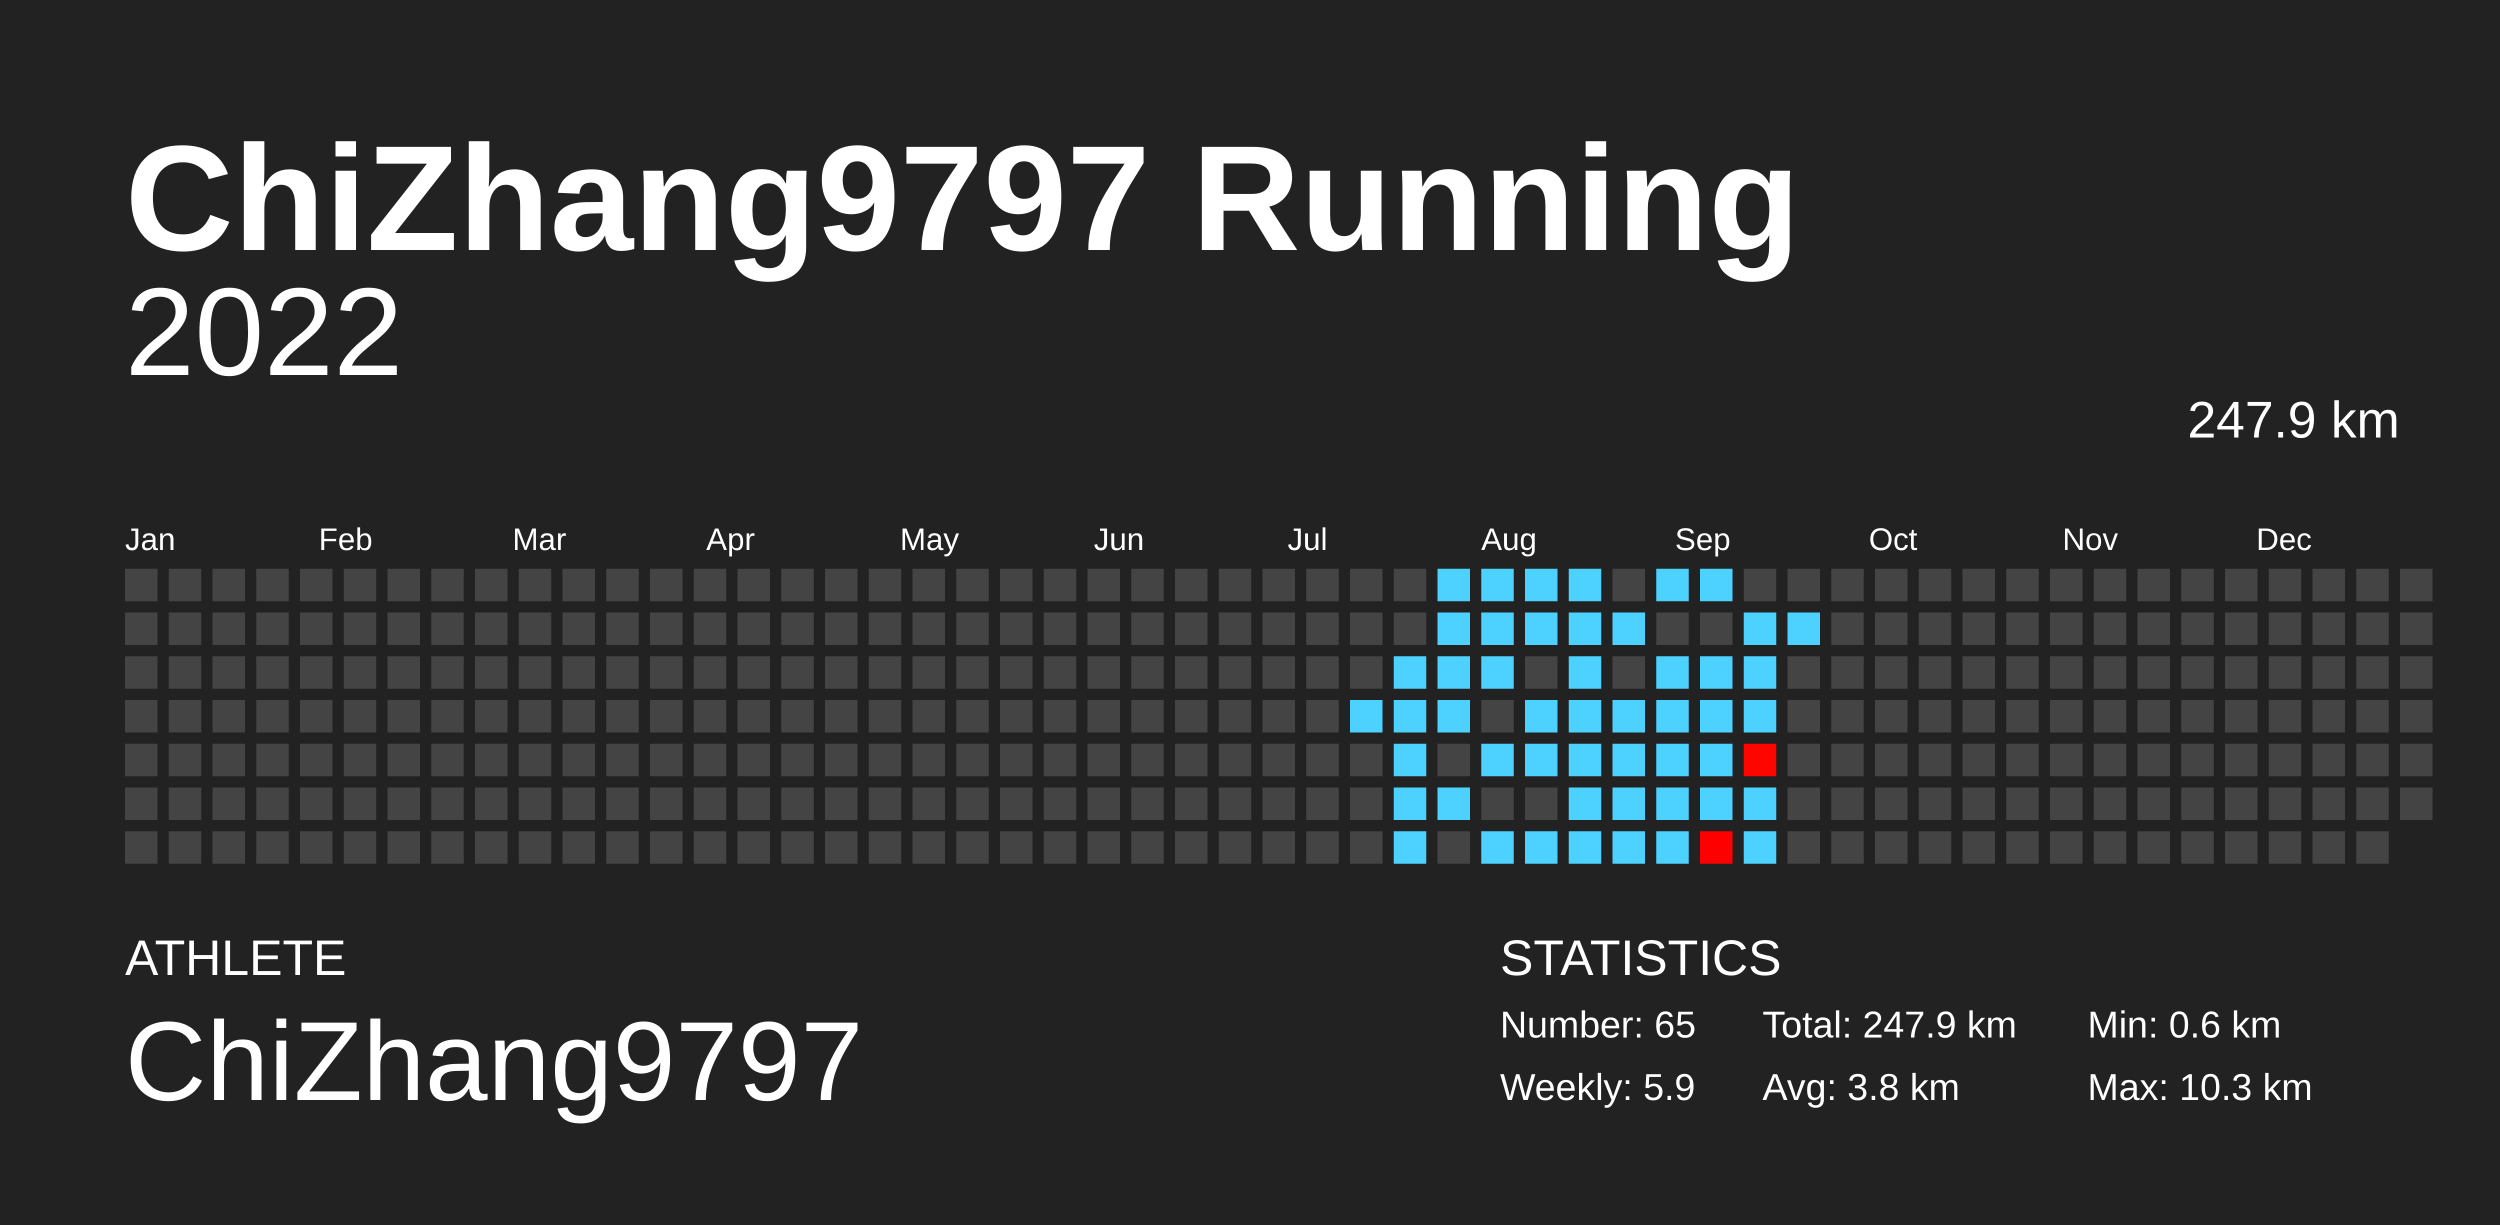
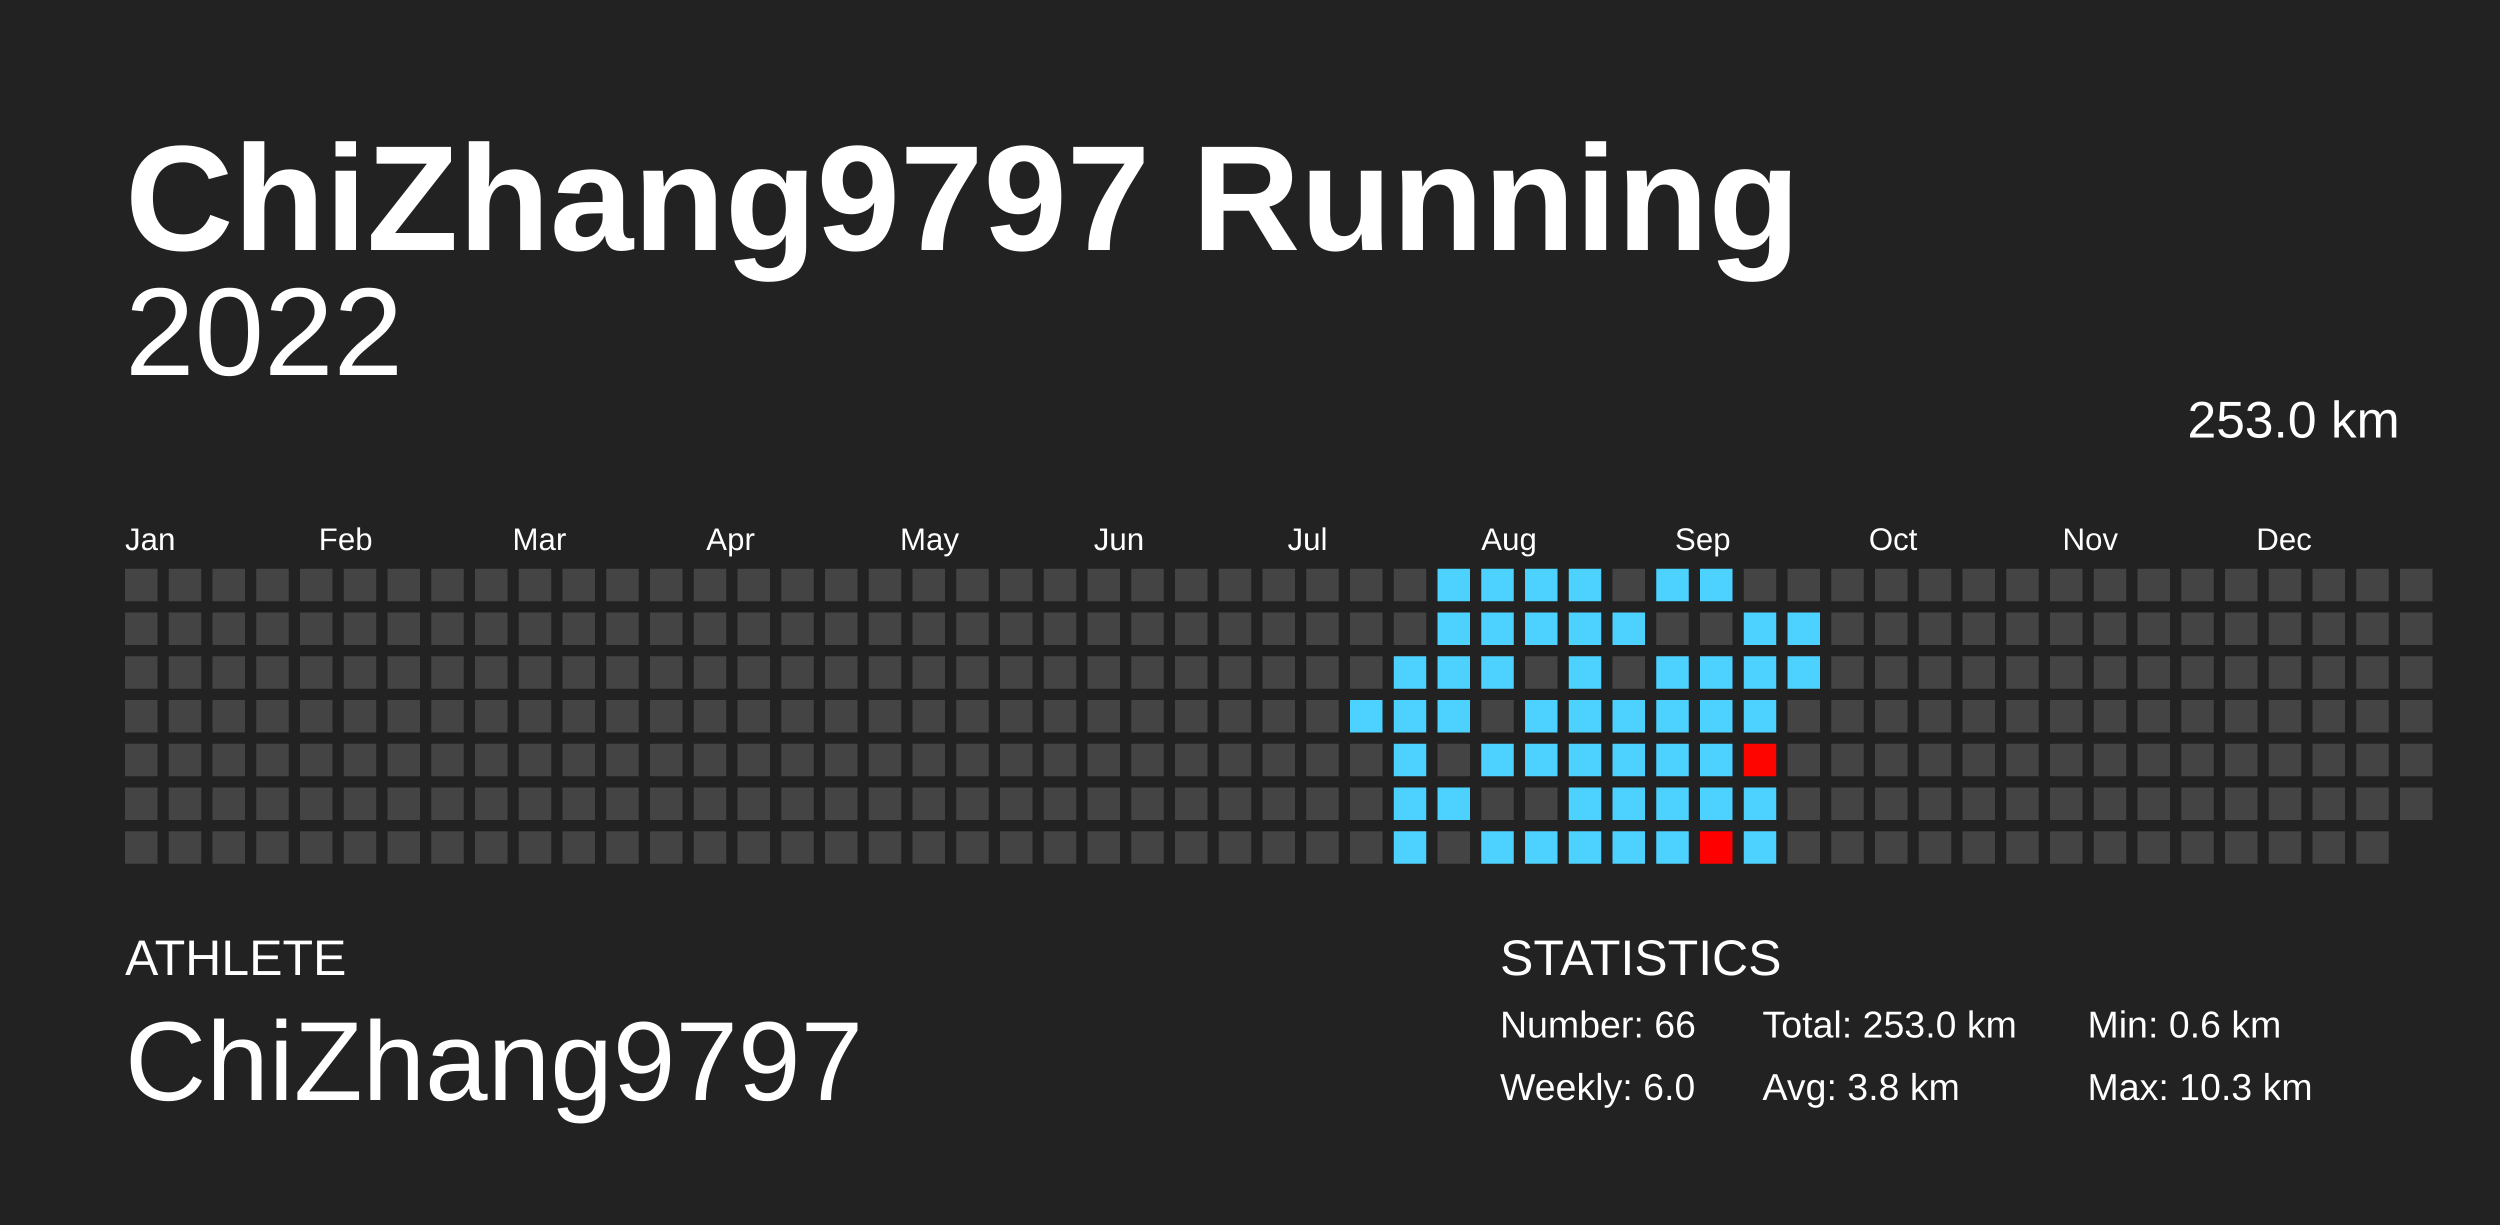
<svg xmlns="http://www.w3.org/2000/svg" baseProfile="full" height="98mm" version="1.1" viewBox="0,0,200,98" width="200mm">
  <defs />
  <rect fill="#222222" height="98" width="200" x="0" y="0" />
  <text fill="#FFFFFF" style="font-size:12px; font-family:Arial; font-weight:bold;" x="10" y="20">ChiZhang9797 Running</text>
  <text fill="#FFFFFF" style="font-size:4px; font-family:Arial" x="10" y="78">ATHLETE</text>
  <text fill="#FFFFFF" style="font-size:9px; font-family:Arial" x="10" y="88">ChiZhang9797</text>
  <text fill="#FFFFFF" style="font-size:4px; font-family:Arial" x="120" y="78">STATISTICS</text>
-   <text fill="#FFFFFF" style="font-size:3px; font-family:Arial" x="120" y="83">Number: 65</text>
-   <text fill="#FFFFFF" style="font-size:3px; font-family:Arial" x="120" y="88">Weekly: 5.9</text>
-   <text fill="#FFFFFF" style="font-size:3px; font-family:Arial" x="141" y="83">Total: 247.9 km</text>
+   <text fill="#FFFFFF" style="font-size:3px; font-family:Arial" x="120" y="83">Number: 66</text>
+   <text fill="#FFFFFF" style="font-size:3px; font-family:Arial" x="120" y="88">Weekly: 6.0</text>
+   <text fill="#FFFFFF" style="font-size:3px; font-family:Arial" x="141" y="83">Total: 253.0 km</text>
  <text fill="#FFFFFF" style="font-size:3px; font-family:Arial" x="141" y="88">Avg: 3.8 km</text>
  <text fill="#FFFFFF" style="font-size:3px; font-family:Arial" x="167" y="83">Min: 0.6 km</text>
  <text fill="#FFFFFF" style="font-size:3px; font-family:Arial" x="167" y="88">Max: 10.3 km</text>
  <text alignment-baseline="hanging" fill="#FFFFFF" style="font-size:10.0px; font-family:Arial;" x="10" y="30">2022</text>
-   <text alignment-baseline="hanging" fill="#FFFFFF" style="font-size:4.125px; font-family:Arial;" x="175" y="35">247.9 km</text>
+   <text alignment-baseline="hanging" fill="#FFFFFF" style="font-size:4.125px; font-family:Arial;" x="175" y="35">253.0 km</text>
  <text fill="#FFFFFF" style="font-size:2.5px; font-family:Arial" x="10.0" y="44">Jan</text>
  <text fill="#FFFFFF" style="font-size:2.5px; font-family:Arial" x="25.5" y="44">Feb</text>
  <text fill="#FFFFFF" style="font-size:2.5px; font-family:Arial" x="41.0" y="44">Mar</text>
  <text fill="#FFFFFF" style="font-size:2.5px; font-family:Arial" x="56.5" y="44">Apr</text>
  <text fill="#FFFFFF" style="font-size:2.5px; font-family:Arial" x="72.0" y="44">May</text>
  <text fill="#FFFFFF" style="font-size:2.5px; font-family:Arial" x="87.5" y="44">Jun</text>
  <text fill="#FFFFFF" style="font-size:2.5px; font-family:Arial" x="103.0" y="44">Jul</text>
  <text fill="#FFFFFF" style="font-size:2.5px; font-family:Arial" x="118.5" y="44">Aug</text>
  <text fill="#FFFFFF" style="font-size:2.5px; font-family:Arial" x="134.0" y="44">Sep</text>
  <text fill="#FFFFFF" style="font-size:2.5px; font-family:Arial" x="149.5" y="44">Oct</text>
  <text fill="#FFFFFF" style="font-size:2.5px; font-family:Arial" x="165.0" y="44">Nov</text>
  <text fill="#FFFFFF" style="font-size:2.5px; font-family:Arial" x="180.5" y="44">Dec</text>
  <rect fill="#444444" height="2.6" width="2.6" x="10.0" y="45.5" />
  <rect fill="#444444" height="2.6" width="2.6" x="10.0" y="49.0" />
  <rect fill="#444444" height="2.6" width="2.6" x="10.0" y="52.5" />
  <rect fill="#444444" height="2.6" width="2.6" x="10.0" y="56.0" />
  <rect fill="#444444" height="2.6" width="2.6" x="10.0" y="59.5" />
  <rect fill="#444444" height="2.6" width="2.6" x="10.0" y="63.0" />
  <rect fill="#444444" height="2.6" width="2.6" x="10.0" y="66.5" />
  <rect fill="#444444" height="2.6" width="2.6" x="13.5" y="45.5" />
  <rect fill="#444444" height="2.6" width="2.6" x="13.5" y="49.0" />
  <rect fill="#444444" height="2.6" width="2.6" x="13.5" y="52.5" />
  <rect fill="#444444" height="2.6" width="2.6" x="13.5" y="56.0" />
  <rect fill="#444444" height="2.6" width="2.6" x="13.5" y="59.5" />
  <rect fill="#444444" height="2.6" width="2.6" x="13.5" y="63.0" />
  <rect fill="#444444" height="2.6" width="2.6" x="13.5" y="66.5" />
  <rect fill="#444444" height="2.6" width="2.6" x="17.0" y="45.5" />
  <rect fill="#444444" height="2.6" width="2.6" x="17.0" y="49.0" />
  <rect fill="#444444" height="2.6" width="2.6" x="17.0" y="52.5" />
  <rect fill="#444444" height="2.6" width="2.6" x="17.0" y="56.0" />
  <rect fill="#444444" height="2.6" width="2.6" x="17.0" y="59.5" />
  <rect fill="#444444" height="2.6" width="2.6" x="17.0" y="63.0" />
  <rect fill="#444444" height="2.6" width="2.6" x="17.0" y="66.5" />
  <rect fill="#444444" height="2.6" width="2.6" x="20.5" y="45.5" />
  <rect fill="#444444" height="2.6" width="2.6" x="20.5" y="49.0" />
  <rect fill="#444444" height="2.6" width="2.6" x="20.5" y="52.5" />
  <rect fill="#444444" height="2.6" width="2.6" x="20.5" y="56.0" />
  <rect fill="#444444" height="2.6" width="2.6" x="20.5" y="59.5" />
  <rect fill="#444444" height="2.6" width="2.6" x="20.5" y="63.0" />
  <rect fill="#444444" height="2.6" width="2.6" x="20.5" y="66.5" />
  <rect fill="#444444" height="2.6" width="2.6" x="24.0" y="45.5" />
  <rect fill="#444444" height="2.6" width="2.6" x="24.0" y="49.0" />
  <rect fill="#444444" height="2.6" width="2.6" x="24.0" y="52.5" />
  <rect fill="#444444" height="2.6" width="2.6" x="24.0" y="56.0" />
  <rect fill="#444444" height="2.6" width="2.6" x="24.0" y="59.5" />
  <rect fill="#444444" height="2.6" width="2.6" x="24.0" y="63.0" />
  <rect fill="#444444" height="2.6" width="2.6" x="24.0" y="66.5" />
  <rect fill="#444444" height="2.6" width="2.6" x="27.5" y="45.5" />
  <rect fill="#444444" height="2.6" width="2.6" x="27.5" y="49.0" />
  <rect fill="#444444" height="2.6" width="2.6" x="27.5" y="52.5" />
  <rect fill="#444444" height="2.6" width="2.6" x="27.5" y="56.0" />
  <rect fill="#444444" height="2.6" width="2.6" x="27.5" y="59.5" />
  <rect fill="#444444" height="2.6" width="2.6" x="27.5" y="63.0" />
  <rect fill="#444444" height="2.6" width="2.6" x="27.5" y="66.5" />
  <rect fill="#444444" height="2.6" width="2.6" x="31.0" y="45.5" />
  <rect fill="#444444" height="2.6" width="2.6" x="31.0" y="49.0" />
  <rect fill="#444444" height="2.6" width="2.6" x="31.0" y="52.5" />
  <rect fill="#444444" height="2.6" width="2.6" x="31.0" y="56.0" />
  <rect fill="#444444" height="2.6" width="2.6" x="31.0" y="59.5" />
  <rect fill="#444444" height="2.6" width="2.6" x="31.0" y="63.0" />
  <rect fill="#444444" height="2.6" width="2.6" x="31.0" y="66.5" />
  <rect fill="#444444" height="2.6" width="2.6" x="34.5" y="45.5" />
  <rect fill="#444444" height="2.6" width="2.6" x="34.5" y="49.0" />
  <rect fill="#444444" height="2.6" width="2.6" x="34.5" y="52.5" />
  <rect fill="#444444" height="2.6" width="2.6" x="34.5" y="56.0" />
  <rect fill="#444444" height="2.6" width="2.6" x="34.5" y="59.5" />
  <rect fill="#444444" height="2.6" width="2.6" x="34.5" y="63.0" />
  <rect fill="#444444" height="2.6" width="2.6" x="34.5" y="66.5" />
  <rect fill="#444444" height="2.6" width="2.6" x="38.0" y="45.5" />
  <rect fill="#444444" height="2.6" width="2.6" x="38.0" y="49.0" />
  <rect fill="#444444" height="2.6" width="2.6" x="38.0" y="52.5" />
  <rect fill="#444444" height="2.6" width="2.6" x="38.0" y="56.0" />
  <rect fill="#444444" height="2.6" width="2.6" x="38.0" y="59.5" />
  <rect fill="#444444" height="2.6" width="2.6" x="38.0" y="63.0" />
  <rect fill="#444444" height="2.6" width="2.6" x="38.0" y="66.5" />
  <rect fill="#444444" height="2.6" width="2.6" x="41.5" y="45.5" />
  <rect fill="#444444" height="2.6" width="2.6" x="41.5" y="49.0" />
  <rect fill="#444444" height="2.6" width="2.6" x="41.5" y="52.5" />
  <rect fill="#444444" height="2.6" width="2.6" x="41.5" y="56.0" />
  <rect fill="#444444" height="2.6" width="2.6" x="41.5" y="59.5" />
  <rect fill="#444444" height="2.6" width="2.6" x="41.5" y="63.0" />
  <rect fill="#444444" height="2.6" width="2.6" x="41.5" y="66.5" />
  <rect fill="#444444" height="2.6" width="2.6" x="45.0" y="45.5" />
  <rect fill="#444444" height="2.6" width="2.6" x="45.0" y="49.0" />
  <rect fill="#444444" height="2.6" width="2.6" x="45.0" y="52.5" />
  <rect fill="#444444" height="2.6" width="2.6" x="45.0" y="56.0" />
  <rect fill="#444444" height="2.6" width="2.6" x="45.0" y="59.5" />
  <rect fill="#444444" height="2.6" width="2.6" x="45.0" y="63.0" />
  <rect fill="#444444" height="2.6" width="2.6" x="45.0" y="66.5" />
  <rect fill="#444444" height="2.6" width="2.6" x="48.5" y="45.5" />
  <rect fill="#444444" height="2.6" width="2.6" x="48.5" y="49.0" />
  <rect fill="#444444" height="2.6" width="2.6" x="48.5" y="52.5" />
  <rect fill="#444444" height="2.6" width="2.6" x="48.5" y="56.0" />
  <rect fill="#444444" height="2.6" width="2.6" x="48.5" y="59.5" />
  <rect fill="#444444" height="2.6" width="2.6" x="48.5" y="63.0" />
  <rect fill="#444444" height="2.6" width="2.6" x="48.5" y="66.5" />
  <rect fill="#444444" height="2.6" width="2.6" x="52.0" y="45.5" />
  <rect fill="#444444" height="2.6" width="2.6" x="52.0" y="49.0" />
  <rect fill="#444444" height="2.6" width="2.6" x="52.0" y="52.5" />
  <rect fill="#444444" height="2.6" width="2.6" x="52.0" y="56.0" />
  <rect fill="#444444" height="2.6" width="2.6" x="52.0" y="59.5" />
  <rect fill="#444444" height="2.6" width="2.6" x="52.0" y="63.0" />
  <rect fill="#444444" height="2.6" width="2.6" x="52.0" y="66.5" />
  <rect fill="#444444" height="2.6" width="2.6" x="55.5" y="45.5" />
  <rect fill="#444444" height="2.6" width="2.6" x="55.5" y="49.0" />
  <rect fill="#444444" height="2.6" width="2.6" x="55.5" y="52.5" />
  <rect fill="#444444" height="2.6" width="2.6" x="55.5" y="56.0" />
  <rect fill="#444444" height="2.6" width="2.6" x="55.5" y="59.5" />
  <rect fill="#444444" height="2.6" width="2.6" x="55.5" y="63.0" />
  <rect fill="#444444" height="2.6" width="2.6" x="55.5" y="66.5" />
  <rect fill="#444444" height="2.6" width="2.6" x="59.0" y="45.5" />
  <rect fill="#444444" height="2.6" width="2.6" x="59.0" y="49.0" />
  <rect fill="#444444" height="2.6" width="2.6" x="59.0" y="52.5" />
  <rect fill="#444444" height="2.6" width="2.6" x="59.0" y="56.0" />
  <rect fill="#444444" height="2.6" width="2.6" x="59.0" y="59.5" />
  <rect fill="#444444" height="2.6" width="2.6" x="59.0" y="63.0" />
  <rect fill="#444444" height="2.6" width="2.6" x="59.0" y="66.5" />
  <rect fill="#444444" height="2.6" width="2.6" x="62.5" y="45.5" />
  <rect fill="#444444" height="2.6" width="2.6" x="62.5" y="49.0" />
  <rect fill="#444444" height="2.6" width="2.6" x="62.5" y="52.5" />
  <rect fill="#444444" height="2.6" width="2.6" x="62.5" y="56.0" />
  <rect fill="#444444" height="2.6" width="2.6" x="62.5" y="59.5" />
  <rect fill="#444444" height="2.6" width="2.6" x="62.5" y="63.0" />
  <rect fill="#444444" height="2.6" width="2.6" x="62.5" y="66.5" />
  <rect fill="#444444" height="2.6" width="2.6" x="66.0" y="45.5" />
  <rect fill="#444444" height="2.6" width="2.6" x="66.0" y="49.0" />
  <rect fill="#444444" height="2.6" width="2.6" x="66.0" y="52.5" />
  <rect fill="#444444" height="2.6" width="2.6" x="66.0" y="56.0" />
  <rect fill="#444444" height="2.6" width="2.6" x="66.0" y="59.5" />
  <rect fill="#444444" height="2.6" width="2.6" x="66.0" y="63.0" />
  <rect fill="#444444" height="2.6" width="2.6" x="66.0" y="66.5" />
  <rect fill="#444444" height="2.6" width="2.6" x="69.5" y="45.5" />
  <rect fill="#444444" height="2.6" width="2.6" x="69.5" y="49.0" />
  <rect fill="#444444" height="2.6" width="2.6" x="69.5" y="52.5" />
  <rect fill="#444444" height="2.6" width="2.6" x="69.5" y="56.0" />
  <rect fill="#444444" height="2.6" width="2.6" x="69.5" y="59.5" />
  <rect fill="#444444" height="2.6" width="2.6" x="69.5" y="63.0" />
  <rect fill="#444444" height="2.6" width="2.6" x="69.5" y="66.5" />
  <rect fill="#444444" height="2.6" width="2.6" x="73.0" y="45.5" />
  <rect fill="#444444" height="2.6" width="2.6" x="73.0" y="49.0" />
  <rect fill="#444444" height="2.6" width="2.6" x="73.0" y="52.5" />
  <rect fill="#444444" height="2.6" width="2.6" x="73.0" y="56.0" />
  <rect fill="#444444" height="2.6" width="2.6" x="73.0" y="59.5" />
  <rect fill="#444444" height="2.6" width="2.6" x="73.0" y="63.0" />
  <rect fill="#444444" height="2.6" width="2.6" x="73.0" y="66.5" />
  <rect fill="#444444" height="2.6" width="2.6" x="76.5" y="45.5" />
  <rect fill="#444444" height="2.6" width="2.6" x="76.5" y="49.0" />
  <rect fill="#444444" height="2.6" width="2.6" x="76.5" y="52.5" />
  <rect fill="#444444" height="2.6" width="2.6" x="76.5" y="56.0" />
  <rect fill="#444444" height="2.6" width="2.6" x="76.5" y="59.5" />
  <rect fill="#444444" height="2.6" width="2.6" x="76.5" y="63.0" />
  <rect fill="#444444" height="2.6" width="2.6" x="76.5" y="66.5" />
  <rect fill="#444444" height="2.6" width="2.6" x="80.0" y="45.5" />
  <rect fill="#444444" height="2.6" width="2.6" x="80.0" y="49.0" />
  <rect fill="#444444" height="2.6" width="2.6" x="80.0" y="52.5" />
  <rect fill="#444444" height="2.6" width="2.6" x="80.0" y="56.0" />
  <rect fill="#444444" height="2.6" width="2.6" x="80.0" y="59.5" />
  <rect fill="#444444" height="2.6" width="2.6" x="80.0" y="63.0" />
  <rect fill="#444444" height="2.6" width="2.6" x="80.0" y="66.5" />
  <rect fill="#444444" height="2.6" width="2.6" x="83.5" y="45.5" />
  <rect fill="#444444" height="2.6" width="2.6" x="83.5" y="49.0" />
  <rect fill="#444444" height="2.6" width="2.6" x="83.5" y="52.5" />
  <rect fill="#444444" height="2.6" width="2.6" x="83.5" y="56.0" />
  <rect fill="#444444" height="2.6" width="2.6" x="83.5" y="59.5" />
  <rect fill="#444444" height="2.6" width="2.6" x="83.5" y="63.0" />
  <rect fill="#444444" height="2.6" width="2.6" x="83.5" y="66.5" />
  <rect fill="#444444" height="2.6" width="2.6" x="87.0" y="45.5" />
  <rect fill="#444444" height="2.6" width="2.6" x="87.0" y="49.0" />
  <rect fill="#444444" height="2.6" width="2.6" x="87.0" y="52.5" />
  <rect fill="#444444" height="2.6" width="2.6" x="87.0" y="56.0" />
  <rect fill="#444444" height="2.6" width="2.6" x="87.0" y="59.5" />
  <rect fill="#444444" height="2.6" width="2.6" x="87.0" y="63.0" />
  <rect fill="#444444" height="2.6" width="2.6" x="87.0" y="66.5" />
  <rect fill="#444444" height="2.6" width="2.6" x="90.5" y="45.5" />
  <rect fill="#444444" height="2.6" width="2.6" x="90.5" y="49.0" />
  <rect fill="#444444" height="2.6" width="2.6" x="90.5" y="52.5" />
  <rect fill="#444444" height="2.6" width="2.6" x="90.5" y="56.0" />
  <rect fill="#444444" height="2.6" width="2.6" x="90.5" y="59.5" />
  <rect fill="#444444" height="2.6" width="2.6" x="90.5" y="63.0" />
  <rect fill="#444444" height="2.6" width="2.6" x="90.5" y="66.5" />
  <rect fill="#444444" height="2.6" width="2.6" x="94.0" y="45.5" />
  <rect fill="#444444" height="2.6" width="2.6" x="94.0" y="49.0" />
  <rect fill="#444444" height="2.6" width="2.6" x="94.0" y="52.5" />
  <rect fill="#444444" height="2.6" width="2.6" x="94.0" y="56.0" />
  <rect fill="#444444" height="2.6" width="2.6" x="94.0" y="59.5" />
  <rect fill="#444444" height="2.6" width="2.6" x="94.0" y="63.0" />
  <rect fill="#444444" height="2.6" width="2.6" x="94.0" y="66.5" />
  <rect fill="#444444" height="2.6" width="2.6" x="97.5" y="45.5" />
  <rect fill="#444444" height="2.6" width="2.6" x="97.5" y="49.0" />
  <rect fill="#444444" height="2.6" width="2.6" x="97.5" y="52.5" />
  <rect fill="#444444" height="2.6" width="2.6" x="97.5" y="56.0" />
  <rect fill="#444444" height="2.6" width="2.6" x="97.5" y="59.5" />
  <rect fill="#444444" height="2.6" width="2.6" x="97.5" y="63.0" />
  <rect fill="#444444" height="2.6" width="2.6" x="97.5" y="66.5" />
  <rect fill="#444444" height="2.6" width="2.6" x="101.0" y="45.5" />
  <rect fill="#444444" height="2.6" width="2.6" x="101.0" y="49.0" />
  <rect fill="#444444" height="2.6" width="2.6" x="101.0" y="52.5" />
  <rect fill="#444444" height="2.6" width="2.6" x="101.0" y="56.0" />
  <rect fill="#444444" height="2.6" width="2.6" x="101.0" y="59.5" />
  <rect fill="#444444" height="2.6" width="2.6" x="101.0" y="63.0" />
  <rect fill="#444444" height="2.6" width="2.6" x="101.0" y="66.5" />
  <rect fill="#444444" height="2.6" width="2.6" x="104.5" y="45.5" />
  <rect fill="#444444" height="2.6" width="2.6" x="104.5" y="49.0" />
  <rect fill="#444444" height="2.6" width="2.6" x="104.5" y="52.5" />
  <rect fill="#444444" height="2.6" width="2.6" x="104.5" y="56.0" />
  <rect fill="#444444" height="2.6" width="2.6" x="104.5" y="59.5" />
  <rect fill="#444444" height="2.6" width="2.6" x="104.5" y="63.0" />
  <rect fill="#444444" height="2.6" width="2.6" x="104.5" y="66.5" />
  <rect fill="#444444" height="2.6" width="2.6" x="108.0" y="45.5" />
  <rect fill="#444444" height="2.6" width="2.6" x="108.0" y="49.0" />
  <rect fill="#444444" height="2.6" width="2.6" x="108.0" y="52.5" />
  <rect fill="#4dd2ff" height="2.6" width="2.6" x="108.0" y="56.0" />
  <rect fill="#444444" height="2.6" width="2.6" x="108.0" y="59.5" />
  <rect fill="#444444" height="2.6" width="2.6" x="108.0" y="63.0" />
  <rect fill="#444444" height="2.6" width="2.6" x="108.0" y="66.5" />
  <rect fill="#444444" height="2.6" width="2.6" x="111.5" y="45.5" />
  <rect fill="#444444" height="2.6" width="2.6" x="111.5" y="49.0" />
  <rect fill="#4dd2ff" height="2.6" width="2.6" x="111.5" y="52.5" />
  <rect fill="#4dd2ff" height="2.6" width="2.6" x="111.5" y="56.0" />
  <rect fill="#4dd2ff" height="2.6" width="2.6" x="111.5" y="59.5" />
  <rect fill="#4dd2ff" height="2.6" width="2.6" x="111.5" y="63.0" />
  <rect fill="#4dd2ff" height="2.6" width="2.6" x="111.5" y="66.5" />
  <rect fill="#4dd2ff" height="2.6" width="2.6" x="115.0" y="45.5" />
  <rect fill="#4dd2ff" height="2.6" width="2.6" x="115.0" y="49.0" />
  <rect fill="#4dd2ff" height="2.6" width="2.6" x="115.0" y="52.5" />
  <rect fill="#4dd2ff" height="2.6" width="2.6" x="115.0" y="56.0" />
  <rect fill="#444444" height="2.6" width="2.6" x="115.0" y="59.5" />
  <rect fill="#4dd2ff" height="2.6" width="2.6" x="115.0" y="63.0" />
  <rect fill="#444444" height="2.6" width="2.6" x="115.0" y="66.5" />
  <rect fill="#4dd2ff" height="2.6" width="2.6" x="118.5" y="45.5" />
  <rect fill="#4dd2ff" height="2.6" width="2.6" x="118.5" y="49.0" />
  <rect fill="#4dd2ff" height="2.6" width="2.6" x="118.5" y="52.5" />
  <rect fill="#444444" height="2.6" width="2.6" x="118.5" y="56.0" />
  <rect fill="#4dd2ff" height="2.6" width="2.6" x="118.5" y="59.5" />
  <rect fill="#444444" height="2.6" width="2.6" x="118.5" y="63.0" />
  <rect fill="#4dd2ff" height="2.6" width="2.6" x="118.5" y="66.5" />
  <rect fill="#4dd2ff" height="2.6" width="2.6" x="122.0" y="45.5" />
  <rect fill="#4dd2ff" height="2.6" width="2.6" x="122.0" y="49.0" />
  <rect fill="#444444" height="2.6" width="2.6" x="122.0" y="52.5" />
  <rect fill="#4dd2ff" height="2.6" width="2.6" x="122.0" y="56.0" />
  <rect fill="#4dd2ff" height="2.6" width="2.6" x="122.0" y="59.5" />
  <rect fill="#444444" height="2.6" width="2.6" x="122.0" y="63.0" />
  <rect fill="#4dd2ff" height="2.6" width="2.6" x="122.0" y="66.5" />
  <rect fill="#4dd2ff" height="2.6" width="2.6" x="125.5" y="45.5" />
  <rect fill="#4dd2ff" height="2.6" width="2.6" x="125.5" y="49.0" />
  <rect fill="#4dd2ff" height="2.6" width="2.6" x="125.5" y="52.5" />
  <rect fill="#4dd2ff" height="2.6" width="2.6" x="125.5" y="56.0" />
  <rect fill="#4dd2ff" height="2.6" width="2.6" x="125.5" y="59.5" />
  <rect fill="#4dd2ff" height="2.6" width="2.6" x="125.5" y="63.0" />
  <rect fill="#4dd2ff" height="2.6" width="2.6" x="125.5" y="66.5" />
  <rect fill="#444444" height="2.6" width="2.6" x="129.0" y="45.5" />
  <rect fill="#4dd2ff" height="2.6" width="2.6" x="129.0" y="49.0" />
  <rect fill="#444444" height="2.6" width="2.6" x="129.0" y="52.5" />
  <rect fill="#4dd2ff" height="2.6" width="2.6" x="129.0" y="56.0" />
  <rect fill="#4dd2ff" height="2.6" width="2.6" x="129.0" y="59.5" />
  <rect fill="#4dd2ff" height="2.6" width="2.6" x="129.0" y="63.0" />
  <rect fill="#4dd2ff" height="2.6" width="2.6" x="129.0" y="66.5" />
  <rect fill="#4dd2ff" height="2.6" width="2.6" x="132.5" y="45.5" />
  <rect fill="#444444" height="2.6" width="2.6" x="132.5" y="49.0" />
  <rect fill="#4dd2ff" height="2.6" width="2.6" x="132.5" y="52.5" />
  <rect fill="#4dd2ff" height="2.6" width="2.6" x="132.5" y="56.0" />
  <rect fill="#4dd2ff" height="2.6" width="2.6" x="132.5" y="59.5" />
  <rect fill="#4dd2ff" height="2.6" width="2.6" x="132.5" y="63.0" />
  <rect fill="#4dd2ff" height="2.6" width="2.6" x="132.5" y="66.5" />
  <rect fill="#4dd2ff" height="2.6" width="2.6" x="136.0" y="45.5" />
  <rect fill="#444444" height="2.6" width="2.6" x="136.0" y="49.0" />
  <rect fill="#4dd2ff" height="2.6" width="2.6" x="136.0" y="52.5" />
  <rect fill="#4dd2ff" height="2.6" width="2.6" x="136.0" y="56.0" />
  <rect fill="#4dd2ff" height="2.6" width="2.6" x="136.0" y="59.5" />
  <rect fill="#4dd2ff" height="2.6" width="2.6" x="136.0" y="63.0" />
  <rect fill="#ff0000" height="2.6" width="2.6" x="136.0" y="66.5" />
  <rect fill="#444444" height="2.6" width="2.6" x="139.5" y="45.5" />
  <rect fill="#4dd2ff" height="2.6" width="2.6" x="139.5" y="49.0" />
  <rect fill="#4dd2ff" height="2.6" width="2.6" x="139.5" y="52.5" />
  <rect fill="#4dd2ff" height="2.6" width="2.6" x="139.5" y="56.0" />
  <rect fill="#ff0500" height="2.6" width="2.6" x="139.5" y="59.5" />
  <rect fill="#4dd2ff" height="2.6" width="2.6" x="139.5" y="63.0" />
  <rect fill="#4dd2ff" height="2.6" width="2.6" x="139.5" y="66.5" />
  <rect fill="#444444" height="2.6" width="2.6" x="143.0" y="45.5" />
  <rect fill="#4dd2ff" height="2.6" width="2.6" x="143.0" y="49.0" />
-   <rect fill="#444444" height="2.6" width="2.6" x="143.0" y="52.5" />
+   <rect fill="#4dd2ff" height="2.6" width="2.6" x="143.0" y="52.5" />
  <rect fill="#444444" height="2.6" width="2.6" x="143.0" y="56.0" />
  <rect fill="#444444" height="2.6" width="2.6" x="143.0" y="59.5" />
  <rect fill="#444444" height="2.6" width="2.6" x="143.0" y="63.0" />
  <rect fill="#444444" height="2.6" width="2.6" x="143.0" y="66.5" />
  <rect fill="#444444" height="2.6" width="2.6" x="146.5" y="45.5" />
  <rect fill="#444444" height="2.6" width="2.6" x="146.5" y="49.0" />
  <rect fill="#444444" height="2.6" width="2.6" x="146.5" y="52.5" />
  <rect fill="#444444" height="2.6" width="2.6" x="146.5" y="56.0" />
  <rect fill="#444444" height="2.6" width="2.6" x="146.5" y="59.5" />
  <rect fill="#444444" height="2.6" width="2.6" x="146.5" y="63.0" />
  <rect fill="#444444" height="2.6" width="2.6" x="146.5" y="66.5" />
  <rect fill="#444444" height="2.6" width="2.6" x="150.0" y="45.5" />
  <rect fill="#444444" height="2.6" width="2.6" x="150.0" y="49.0" />
  <rect fill="#444444" height="2.6" width="2.6" x="150.0" y="52.5" />
  <rect fill="#444444" height="2.6" width="2.6" x="150.0" y="56.0" />
  <rect fill="#444444" height="2.6" width="2.6" x="150.0" y="59.5" />
  <rect fill="#444444" height="2.6" width="2.6" x="150.0" y="63.0" />
  <rect fill="#444444" height="2.6" width="2.6" x="150.0" y="66.5" />
  <rect fill="#444444" height="2.6" width="2.6" x="153.5" y="45.5" />
  <rect fill="#444444" height="2.6" width="2.6" x="153.5" y="49.0" />
  <rect fill="#444444" height="2.6" width="2.6" x="153.5" y="52.5" />
  <rect fill="#444444" height="2.6" width="2.6" x="153.5" y="56.0" />
  <rect fill="#444444" height="2.6" width="2.6" x="153.5" y="59.5" />
  <rect fill="#444444" height="2.6" width="2.6" x="153.5" y="63.0" />
  <rect fill="#444444" height="2.6" width="2.6" x="153.5" y="66.5" />
  <rect fill="#444444" height="2.6" width="2.6" x="157.0" y="45.5" />
  <rect fill="#444444" height="2.6" width="2.6" x="157.0" y="49.0" />
  <rect fill="#444444" height="2.6" width="2.6" x="157.0" y="52.5" />
  <rect fill="#444444" height="2.6" width="2.6" x="157.0" y="56.0" />
  <rect fill="#444444" height="2.6" width="2.6" x="157.0" y="59.5" />
  <rect fill="#444444" height="2.6" width="2.6" x="157.0" y="63.0" />
  <rect fill="#444444" height="2.6" width="2.6" x="157.0" y="66.5" />
  <rect fill="#444444" height="2.6" width="2.6" x="160.5" y="45.5" />
  <rect fill="#444444" height="2.6" width="2.6" x="160.5" y="49.0" />
  <rect fill="#444444" height="2.6" width="2.6" x="160.5" y="52.5" />
  <rect fill="#444444" height="2.6" width="2.6" x="160.5" y="56.0" />
  <rect fill="#444444" height="2.6" width="2.6" x="160.5" y="59.5" />
  <rect fill="#444444" height="2.6" width="2.6" x="160.5" y="63.0" />
  <rect fill="#444444" height="2.6" width="2.6" x="160.5" y="66.5" />
  <rect fill="#444444" height="2.6" width="2.6" x="164.0" y="45.5" />
  <rect fill="#444444" height="2.6" width="2.6" x="164.0" y="49.0" />
  <rect fill="#444444" height="2.6" width="2.6" x="164.0" y="52.5" />
  <rect fill="#444444" height="2.6" width="2.6" x="164.0" y="56.0" />
  <rect fill="#444444" height="2.6" width="2.6" x="164.0" y="59.5" />
  <rect fill="#444444" height="2.6" width="2.6" x="164.0" y="63.0" />
  <rect fill="#444444" height="2.6" width="2.6" x="164.0" y="66.5" />
  <rect fill="#444444" height="2.6" width="2.6" x="167.5" y="45.5" />
  <rect fill="#444444" height="2.6" width="2.6" x="167.5" y="49.0" />
  <rect fill="#444444" height="2.6" width="2.6" x="167.5" y="52.5" />
  <rect fill="#444444" height="2.6" width="2.6" x="167.5" y="56.0" />
  <rect fill="#444444" height="2.6" width="2.6" x="167.5" y="59.5" />
  <rect fill="#444444" height="2.6" width="2.6" x="167.5" y="63.0" />
  <rect fill="#444444" height="2.6" width="2.6" x="167.5" y="66.5" />
  <rect fill="#444444" height="2.6" width="2.6" x="171.0" y="45.5" />
  <rect fill="#444444" height="2.6" width="2.6" x="171.0" y="49.0" />
  <rect fill="#444444" height="2.6" width="2.6" x="171.0" y="52.5" />
  <rect fill="#444444" height="2.6" width="2.6" x="171.0" y="56.0" />
  <rect fill="#444444" height="2.6" width="2.6" x="171.0" y="59.5" />
  <rect fill="#444444" height="2.6" width="2.6" x="171.0" y="63.0" />
  <rect fill="#444444" height="2.6" width="2.6" x="171.0" y="66.5" />
  <rect fill="#444444" height="2.6" width="2.6" x="174.5" y="45.5" />
  <rect fill="#444444" height="2.6" width="2.6" x="174.5" y="49.0" />
  <rect fill="#444444" height="2.6" width="2.6" x="174.5" y="52.5" />
  <rect fill="#444444" height="2.6" width="2.6" x="174.5" y="56.0" />
  <rect fill="#444444" height="2.6" width="2.6" x="174.5" y="59.5" />
  <rect fill="#444444" height="2.6" width="2.6" x="174.5" y="63.0" />
  <rect fill="#444444" height="2.6" width="2.6" x="174.5" y="66.5" />
  <rect fill="#444444" height="2.6" width="2.6" x="178.0" y="45.5" />
  <rect fill="#444444" height="2.6" width="2.6" x="178.0" y="49.0" />
  <rect fill="#444444" height="2.6" width="2.6" x="178.0" y="52.5" />
  <rect fill="#444444" height="2.6" width="2.6" x="178.0" y="56.0" />
  <rect fill="#444444" height="2.6" width="2.6" x="178.0" y="59.5" />
  <rect fill="#444444" height="2.6" width="2.6" x="178.0" y="63.0" />
  <rect fill="#444444" height="2.6" width="2.6" x="178.0" y="66.5" />
  <rect fill="#444444" height="2.6" width="2.6" x="181.5" y="45.5" />
  <rect fill="#444444" height="2.6" width="2.6" x="181.5" y="49.0" />
  <rect fill="#444444" height="2.6" width="2.6" x="181.5" y="52.5" />
  <rect fill="#444444" height="2.6" width="2.6" x="181.5" y="56.0" />
  <rect fill="#444444" height="2.6" width="2.6" x="181.5" y="59.5" />
  <rect fill="#444444" height="2.6" width="2.6" x="181.5" y="63.0" />
  <rect fill="#444444" height="2.6" width="2.6" x="181.5" y="66.5" />
  <rect fill="#444444" height="2.6" width="2.6" x="185.0" y="45.5" />
  <rect fill="#444444" height="2.6" width="2.6" x="185.0" y="49.0" />
  <rect fill="#444444" height="2.6" width="2.6" x="185.0" y="52.5" />
  <rect fill="#444444" height="2.6" width="2.6" x="185.0" y="56.0" />
  <rect fill="#444444" height="2.6" width="2.6" x="185.0" y="59.5" />
  <rect fill="#444444" height="2.6" width="2.6" x="185.0" y="63.0" />
  <rect fill="#444444" height="2.6" width="2.6" x="185.0" y="66.5" />
  <rect fill="#444444" height="2.6" width="2.6" x="188.5" y="45.5" />
  <rect fill="#444444" height="2.6" width="2.6" x="188.5" y="49.0" />
  <rect fill="#444444" height="2.6" width="2.6" x="188.5" y="52.5" />
  <rect fill="#444444" height="2.6" width="2.6" x="188.5" y="56.0" />
  <rect fill="#444444" height="2.6" width="2.6" x="188.5" y="59.5" />
  <rect fill="#444444" height="2.6" width="2.6" x="188.5" y="63.0" />
  <rect fill="#444444" height="2.6" width="2.6" x="188.5" y="66.5" />
  <rect fill="#444444" height="2.6" width="2.6" x="192.0" y="45.5" />
  <rect fill="#444444" height="2.6" width="2.6" x="192.0" y="49.0" />
  <rect fill="#444444" height="2.6" width="2.6" x="192.0" y="52.5" />
  <rect fill="#444444" height="2.6" width="2.6" x="192.0" y="56.0" />
  <rect fill="#444444" height="2.6" width="2.6" x="192.0" y="59.5" />
  <rect fill="#444444" height="2.6" width="2.6" x="192.0" y="63.0" />
</svg>
